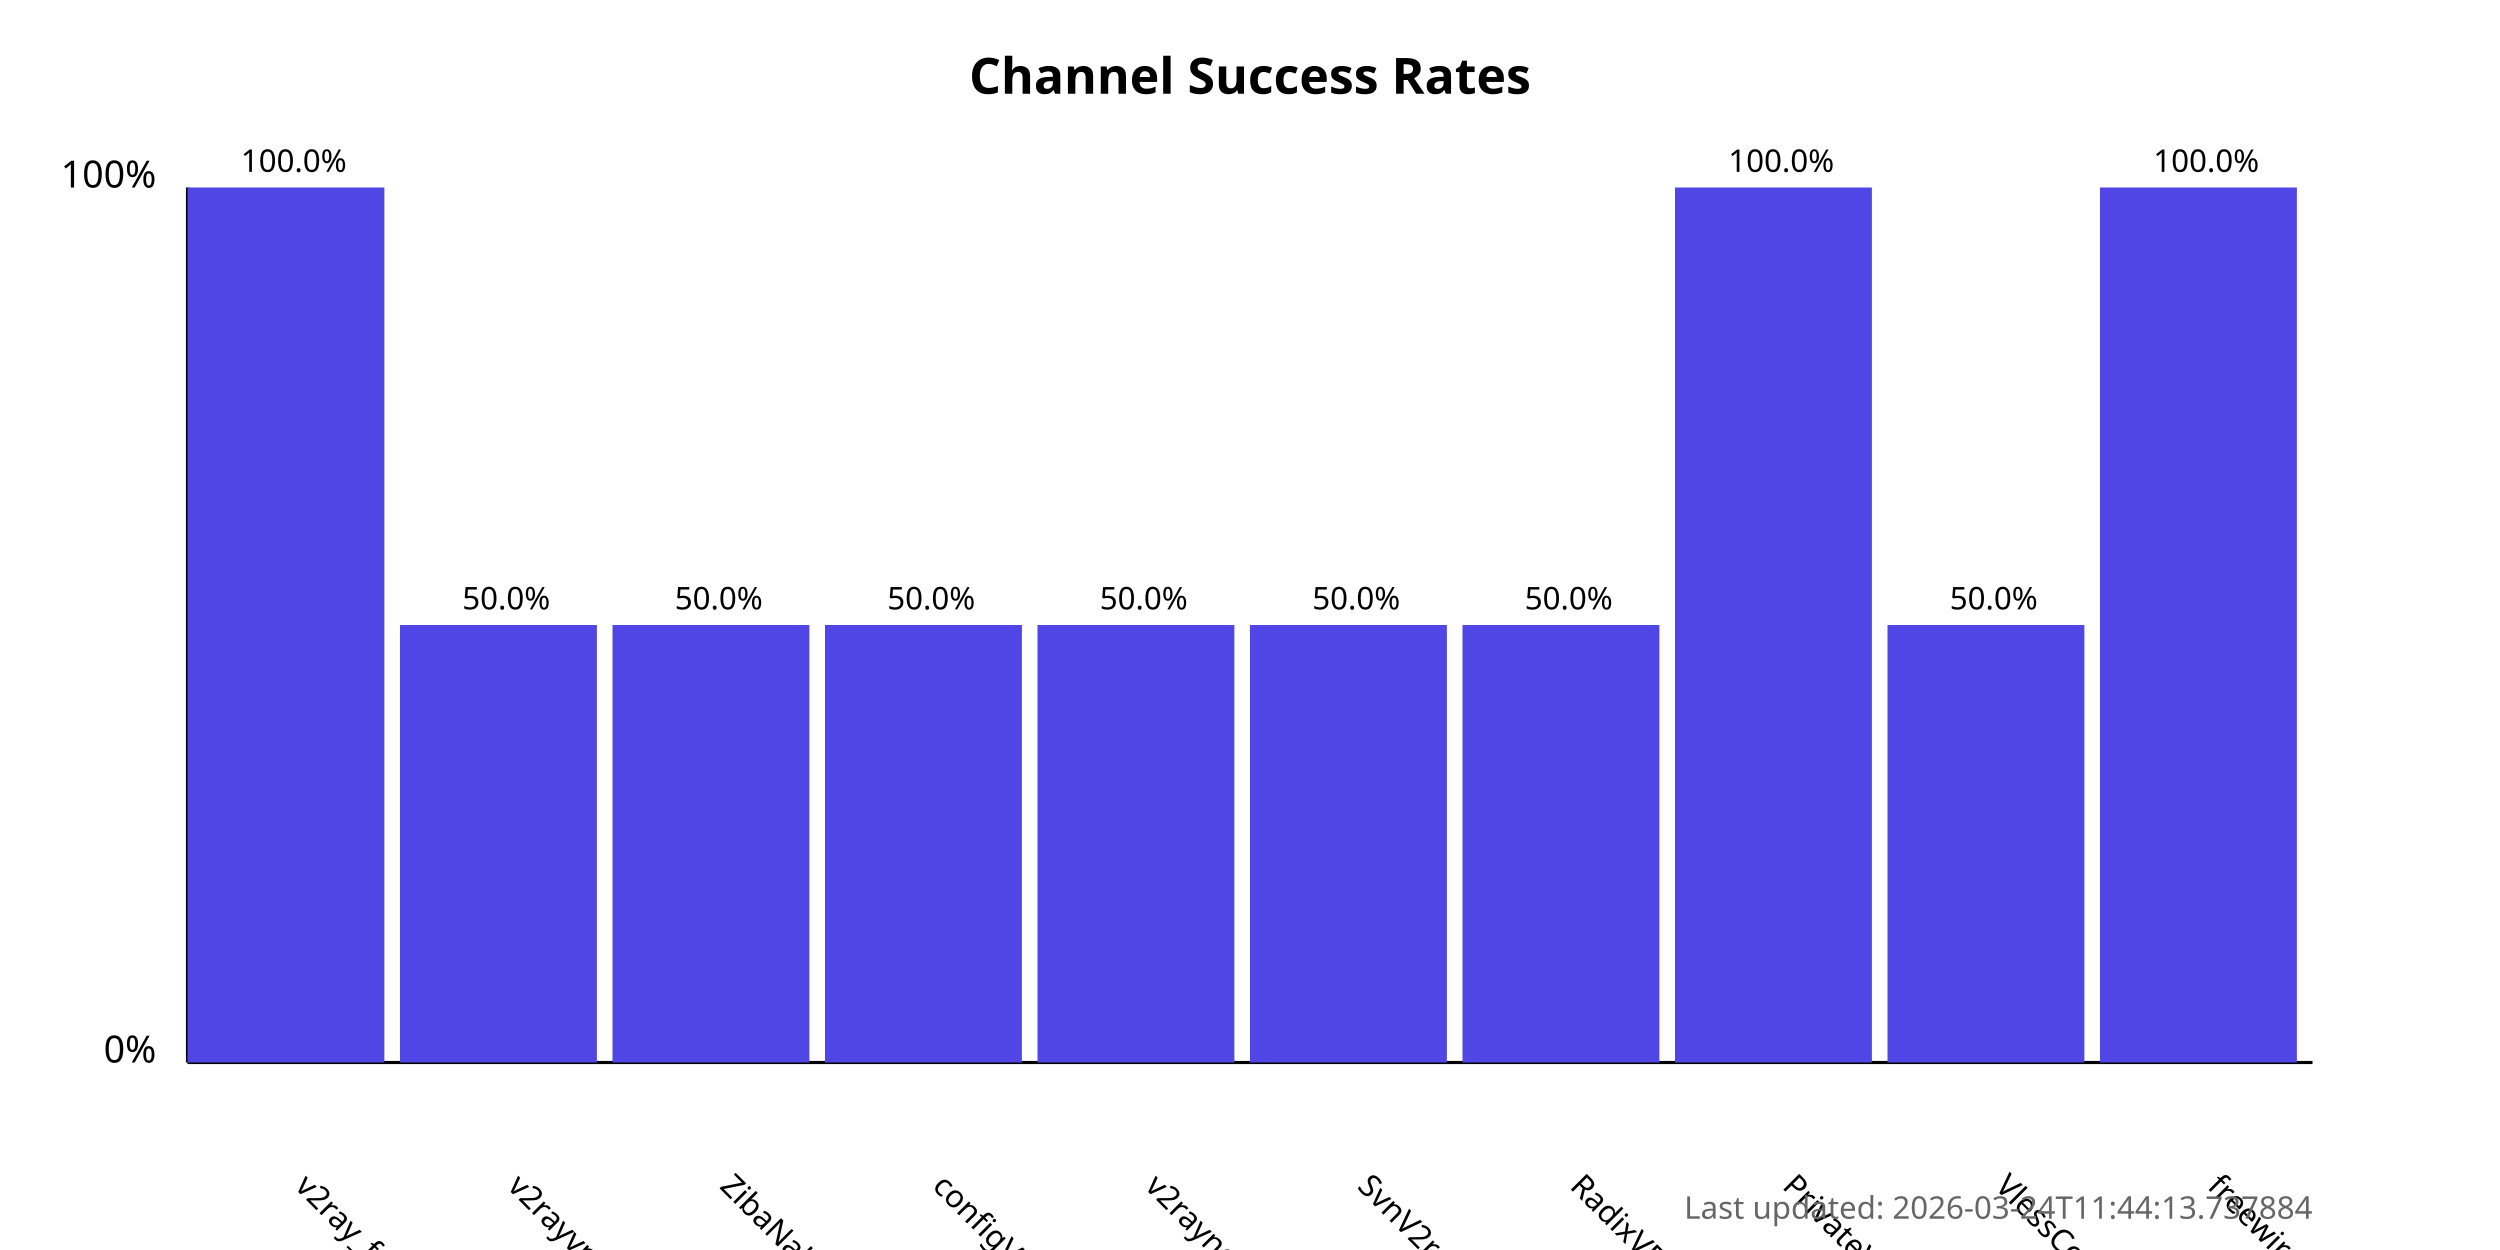
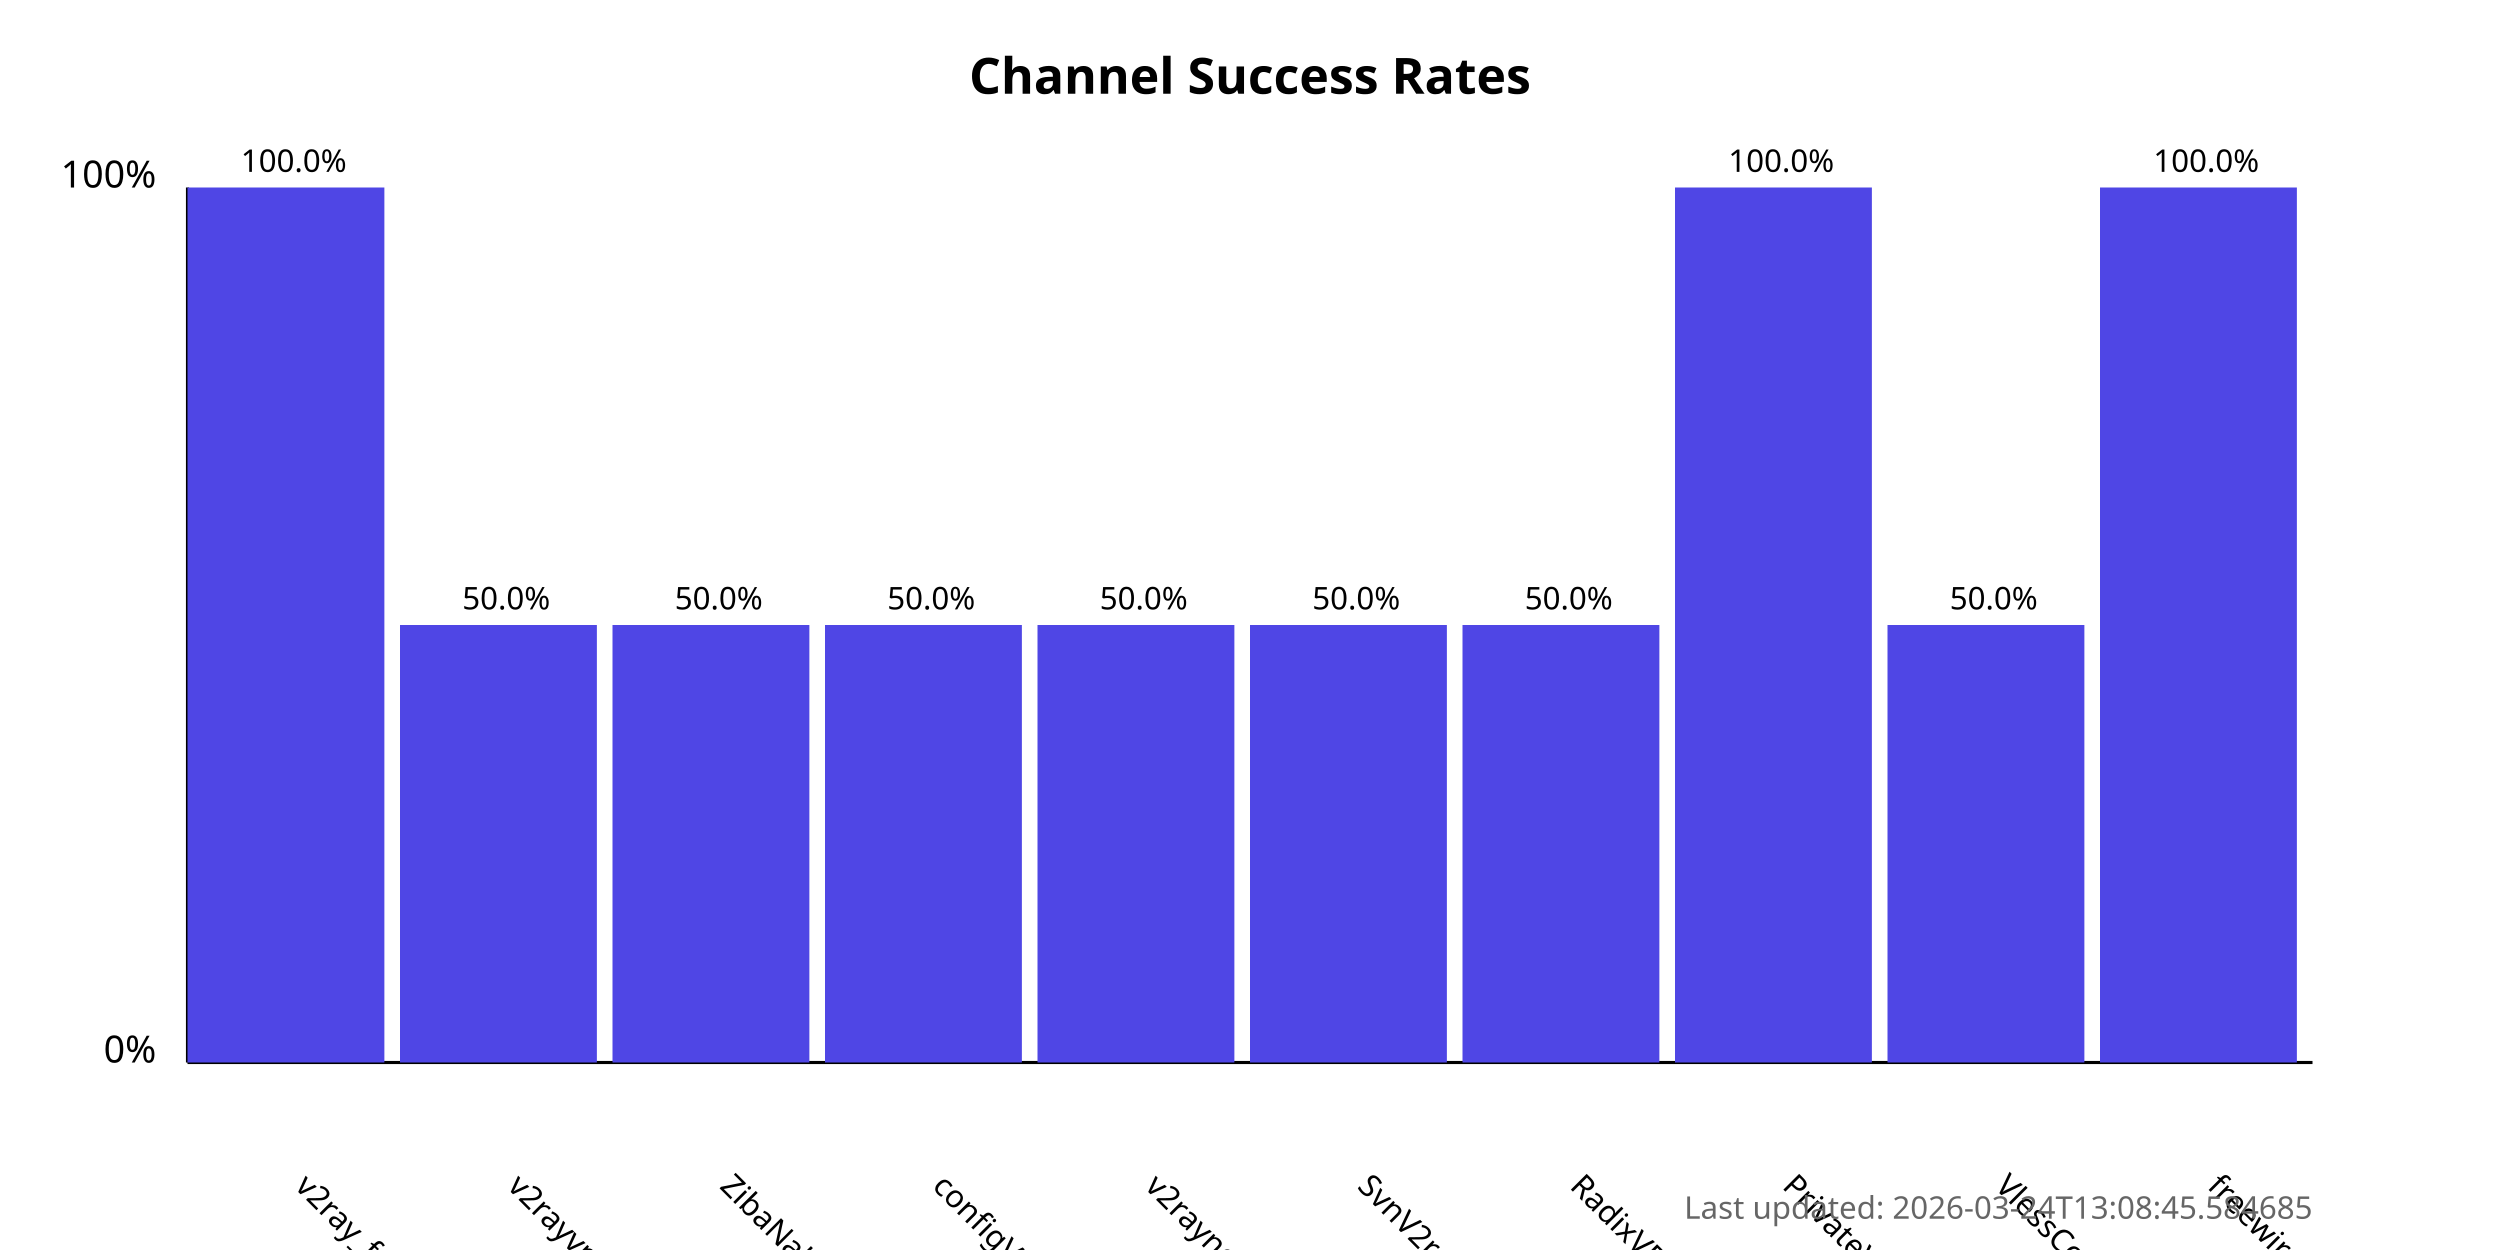
<svg xmlns="http://www.w3.org/2000/svg" width="800" height="400">
  <style>
            .chart-title { font: bold 16px sans-serif; }
            .axis-label { font: 12px sans-serif; }
            .tick-label { font: 10px sans-serif; }
            .bar { fill: #4f46e5; }
            .bar:hover { fill: #6366f1; }
            .timestamp { font: 10px sans-serif; fill: #666; }
        </style>
  <text x="400.0" y="30" text-anchor="middle" class="chart-title">
            Channel Success Rates
        </text>
  <line x1="60" y1="340" x2="60" y2="60" stroke="black" stroke-width="1" />
  <line x1="60" y1="340" x2="740" y2="340" stroke="black" stroke-width="1" />
  <text x="50" y="340" text-anchor="end" class="axis-label">0%</text>
  <text x="50" y="60" text-anchor="end" class="axis-label">100%</text>
  <g>
    <rect x="60" y="60.0" width="63.0" height="280.0" class="bar" />
    <text x="94.0" y="380" transform="rotate(45, 94.0, 380)" text-anchor="start" class="tick-label">
                v2ray_free_conf
            </text>
    <text x="94.0" y="55.0" text-anchor="middle" class="tick-label">
                100.0%
            </text>
  </g>
  <g>
    <rect x="128.0" y="200.0" width="63.0" height="140.0" class="bar" />
    <text x="162.0" y="380" transform="rotate(45, 162.0, 380)" text-anchor="start" class="tick-label">
                v2rayvpno
            </text>
    <text x="162.0" y="195.0" text-anchor="middle" class="tick-label">
                50.0%
            </text>
  </g>
  <g>
    <rect x="196.0" y="200.0" width="63.0" height="140.0" class="bar" />
    <text x="230.0" y="380" transform="rotate(45, 230.0, 380)" text-anchor="start" class="tick-label">
                ZibaNabz
            </text>
    <text x="230.0" y="195.0" text-anchor="middle" class="tick-label">
                50.0%
            </text>
  </g>
  <g>
    <rect x="264.0" y="200.0" width="63.0" height="140.0" class="bar" />
    <text x="298.0" y="380" transform="rotate(45, 298.0, 380)" text-anchor="start" class="tick-label">
                configV2rayForFree
            </text>
    <text x="298.0" y="195.0" text-anchor="middle" class="tick-label">
                50.0%
            </text>
  </g>
  <g>
    <rect x="332.0" y="200.0" width="63.0" height="140.0" class="bar" />
    <text x="366.0" y="380" transform="rotate(45, 366.0, 380)" text-anchor="start" class="tick-label">
                v2rayngvpn
            </text>
    <text x="366.0" y="195.0" text-anchor="middle" class="tick-label">
                50.0%
            </text>
  </g>
  <g>
    <rect x="400.0" y="200.0" width="63.0" height="140.0" class="bar" />
    <text x="434.0" y="380" transform="rotate(45, 434.0, 380)" text-anchor="start" class="tick-label">
                SvnV2ray
            </text>
    <text x="434.0" y="195.0" text-anchor="middle" class="tick-label">
                50.0%
            </text>
  </g>
  <g>
    <rect x="468.0" y="200.0" width="63.0" height="140.0" class="bar" />
    <text x="502.0" y="380" transform="rotate(45, 502.0, 380)" text-anchor="start" class="tick-label">
                RadixVPN
            </text>
    <text x="502.0" y="195.0" text-anchor="middle" class="tick-label">
                50.0%
            </text>
  </g>
  <g>
    <rect x="536.0" y="60.0" width="63.0" height="280.0" class="bar" />
    <text x="570.0" y="380" transform="rotate(45, 570.0, 380)" text-anchor="start" class="tick-label">
                PrivateVPNs
            </text>
    <text x="570.0" y="55.0" text-anchor="middle" class="tick-label">
                100.0%
            </text>
  </g>
  <g>
    <rect x="604.0" y="200.0" width="63.0" height="140.0" class="bar" />
    <text x="638.0" y="380" transform="rotate(45, 638.0, 380)" text-anchor="start" class="tick-label">
                VlessConfig
            </text>
    <text x="638.0" y="195.0" text-anchor="middle" class="tick-label">
                50.0%
            </text>
  </g>
  <g>
    <rect x="672.0" y="60.0" width="63.0" height="280.0" class="bar" />
    <text x="706.0" y="380" transform="rotate(45, 706.0, 380)" text-anchor="start" class="tick-label">
                freewireguard
            </text>
    <text x="706.0" y="55.0" text-anchor="middle" class="tick-label">
                100.0%
            </text>
  </g>
  <text x="740" y="390" text-anchor="end" class="timestamp">
-             Last updated: 2026-03-24T11:44:13.737884
+             Last updated: 2026-03-24T13:08:45.584685
        </text>
</svg>
